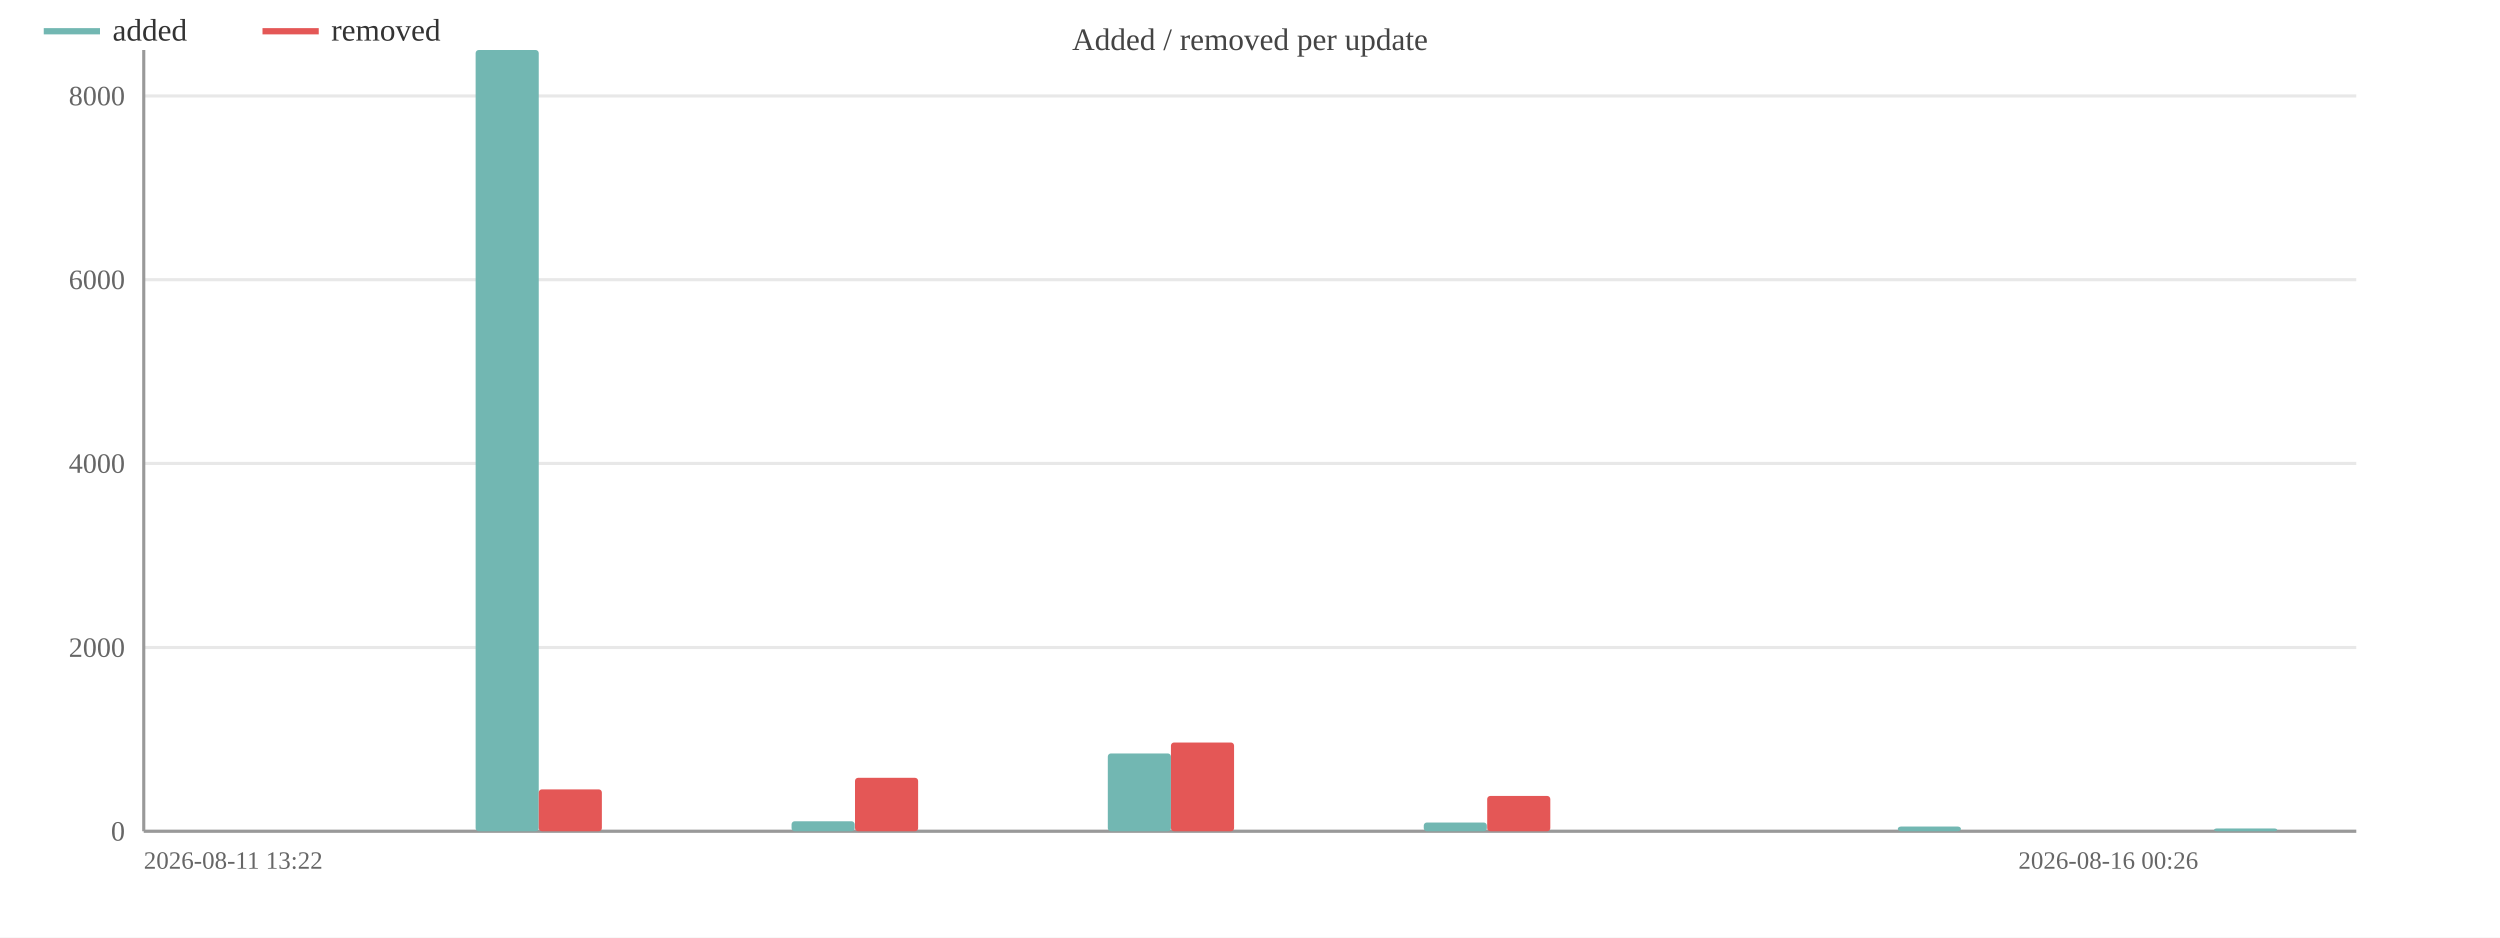
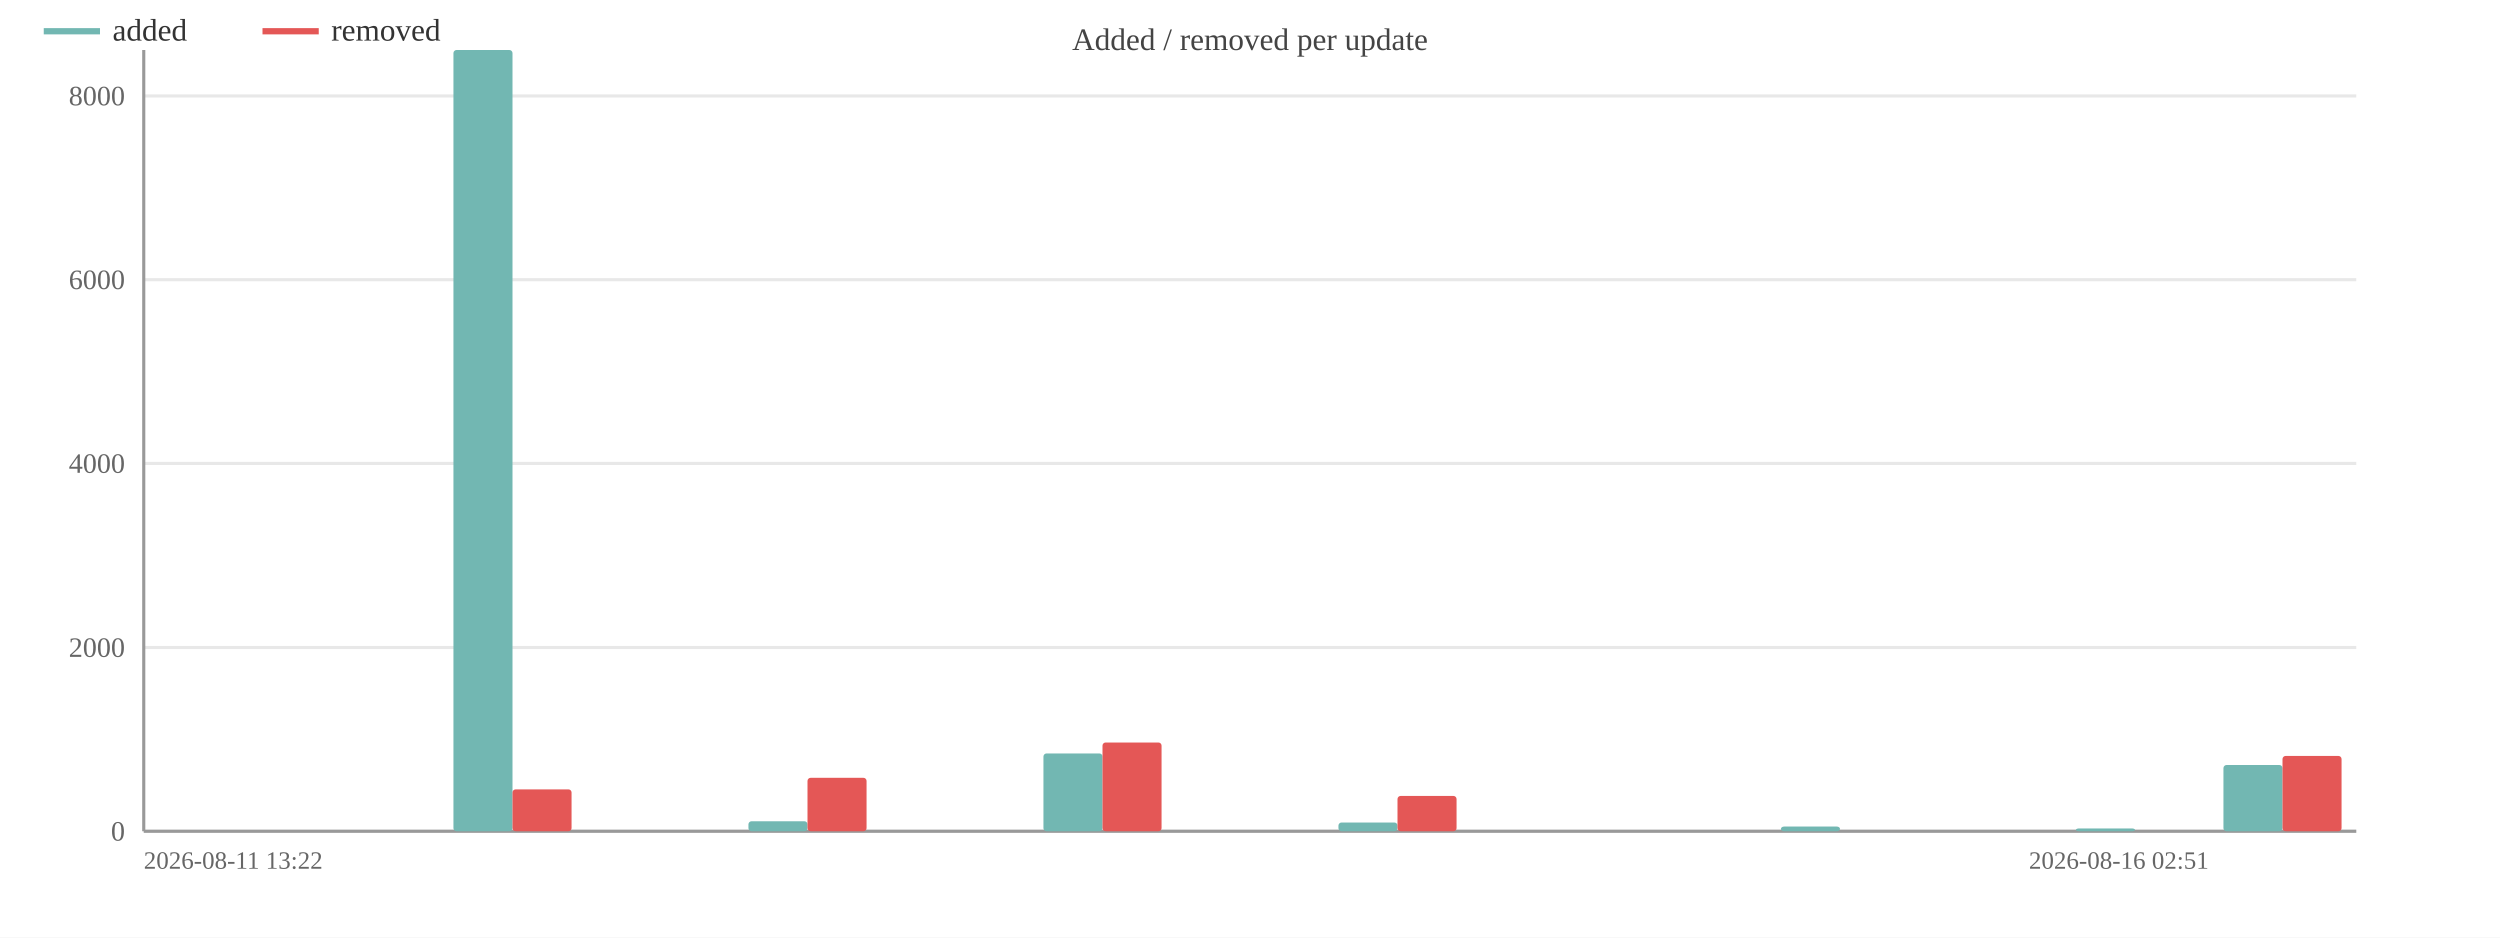
<svg xmlns="http://www.w3.org/2000/svg" width="800" height="300" viewBox="0 0 800 300">
  <rect width="800" height="300" fill="#ffffff" />
  <text x="400.0" y="16" font-size="10" text-anchor="middle" fill="#444">Added / removed per update</text>
  <line x1="46" y1="266.0" x2="754" y2="266.0" stroke="#e8e8e8" />
  <text x="40" y="269.0" font-size="9" text-anchor="end" fill="#666">0</text>
  <line x1="46" y1="207.2" x2="754" y2="207.2" stroke="#e8e8e8" />
  <text x="40" y="210.2" font-size="9" text-anchor="end" fill="#666">2000</text>
  <line x1="46" y1="148.3" x2="754" y2="148.3" stroke="#e8e8e8" />
  <text x="40" y="151.3" font-size="9" text-anchor="end" fill="#666">4000</text>
  <line x1="46" y1="89.5" x2="754" y2="89.5" stroke="#e8e8e8" />
  <text x="40" y="92.5" font-size="9" text-anchor="end" fill="#666">6000</text>
  <line x1="46" y1="30.7" x2="754" y2="30.7" stroke="#e8e8e8" />
  <text x="40" y="33.7" font-size="9" text-anchor="end" fill="#666">8000</text>
  <line x1="46" y1="16" x2="46" y2="266" stroke="#999" />
  <line x1="46" y1="266" x2="754" y2="266" stroke="#999" />
-   <rect x="51.1" y="266.0" width="20.2" height="0.0" fill="#72b7b2" rx="1" />
-   <rect x="71.3" y="266.0" width="20.2" height="0.0" fill="#e45756" rx="1" />
-   <rect x="101.6" y="266.0" width="20.2" height="0.0" fill="#72b7b2" rx="1" />
-   <rect x="121.9" y="266.0" width="20.2" height="0.0" fill="#e45756" rx="1" />
-   <rect x="152.2" y="16.0" width="20.2" height="250.0" fill="#72b7b2" rx="1" />
-   <rect x="172.4" y="252.6" width="20.2" height="13.4" fill="#e45756" rx="1" />
-   <rect x="202.8" y="266.0" width="20.2" height="0.0" fill="#72b7b2" rx="1" />
-   <rect x="223.0" y="266.0" width="20.2" height="0.0" fill="#e45756" rx="1" />
-   <rect x="253.3" y="262.8" width="20.2" height="3.2" fill="#72b7b2" rx="1" />
-   <rect x="273.6" y="248.9" width="20.2" height="17.1" fill="#e45756" rx="1" />
-   <rect x="303.9" y="266.0" width="20.2" height="0.0" fill="#72b7b2" rx="1" />
-   <rect x="324.1" y="266.0" width="20.2" height="0.0" fill="#e45756" rx="1" />
-   <rect x="354.5" y="241.1" width="20.2" height="24.9" fill="#72b7b2" rx="1" />
-   <rect x="374.7" y="237.6" width="20.2" height="28.4" fill="#e45756" rx="1" />
-   <rect x="405.1" y="266.0" width="20.2" height="0.0" fill="#72b7b2" rx="1" />
-   <rect x="425.3" y="266.0" width="20.2" height="0.0" fill="#e45756" rx="1" />
-   <rect x="455.6" y="263.2" width="20.2" height="2.8" fill="#72b7b2" rx="1" />
-   <rect x="475.9" y="254.7" width="20.2" height="11.3" fill="#e45756" rx="1" />
-   <rect x="506.2" y="266.0" width="20.2" height="0.0" fill="#72b7b2" rx="1" />
-   <rect x="526.4" y="266.0" width="20.2" height="0.0" fill="#e45756" rx="1" />
-   <rect x="556.8" y="266.0" width="20.2" height="0.0" fill="#72b7b2" rx="1" />
-   <rect x="577.0" y="266.0" width="20.2" height="0.0" fill="#e45756" rx="1" />
-   <rect x="607.3" y="264.5" width="20.2" height="1.5" fill="#72b7b2" rx="1" />
-   <rect x="627.6" y="266.0" width="20.2" height="0.0" fill="#e45756" rx="1" />
-   <rect x="657.9" y="266.0" width="20.2" height="0.0" fill="#72b7b2" rx="1" />
-   <rect x="678.1" y="266.0" width="20.2" height="0.0" fill="#e45756" rx="1" />
-   <rect x="708.5" y="265.1" width="20.2" height="0.9" fill="#72b7b2" rx="1" />
-   <rect x="728.7" y="266.0" width="20.2" height="0.0" fill="#e45756" rx="1" />
+   <rect x="50.7" y="266.0" width="18.9" height="0.0" fill="#72b7b2" rx="1" />
+   <rect x="69.6" y="266.0" width="18.9" height="0.0" fill="#e45756" rx="1" />
+   <rect x="97.9" y="266.0" width="18.9" height="0.0" fill="#72b7b2" rx="1" />
+   <rect x="116.8" y="266.0" width="18.9" height="0.0" fill="#e45756" rx="1" />
+   <rect x="145.1" y="16.0" width="18.9" height="250.0" fill="#72b7b2" rx="1" />
+   <rect x="164.0" y="252.6" width="18.9" height="13.4" fill="#e45756" rx="1" />
+   <rect x="192.3" y="266.0" width="18.9" height="0.0" fill="#72b7b2" rx="1" />
+   <rect x="211.2" y="266.0" width="18.9" height="0.0" fill="#e45756" rx="1" />
+   <rect x="239.5" y="262.8" width="18.9" height="3.2" fill="#72b7b2" rx="1" />
+   <rect x="258.4" y="248.9" width="18.9" height="17.1" fill="#e45756" rx="1" />
+   <rect x="286.7" y="266.0" width="18.9" height="0.0" fill="#72b7b2" rx="1" />
+   <rect x="305.6" y="266.0" width="18.9" height="0.0" fill="#e45756" rx="1" />
+   <rect x="333.9" y="241.1" width="18.9" height="24.9" fill="#72b7b2" rx="1" />
+   <rect x="352.8" y="237.6" width="18.9" height="28.4" fill="#e45756" rx="1" />
+   <rect x="381.1" y="266.0" width="18.9" height="0.0" fill="#72b7b2" rx="1" />
+   <rect x="400.0" y="266.0" width="18.9" height="0.0" fill="#e45756" rx="1" />
+   <rect x="428.3" y="263.2" width="18.9" height="2.8" fill="#72b7b2" rx="1" />
+   <rect x="447.2" y="254.7" width="18.9" height="11.3" fill="#e45756" rx="1" />
+   <rect x="475.5" y="266.0" width="18.9" height="0.0" fill="#72b7b2" rx="1" />
+   <rect x="494.4" y="266.0" width="18.9" height="0.0" fill="#e45756" rx="1" />
+   <rect x="522.7" y="266.0" width="18.9" height="0.0" fill="#72b7b2" rx="1" />
+   <rect x="541.6" y="266.0" width="18.9" height="0.0" fill="#e45756" rx="1" />
+   <rect x="569.9" y="264.5" width="18.9" height="1.5" fill="#72b7b2" rx="1" />
+   <rect x="588.8" y="266.0" width="18.9" height="0.0" fill="#e45756" rx="1" />
+   <rect x="617.1" y="266.0" width="18.9" height="0.0" fill="#72b7b2" rx="1" />
+   <rect x="636.0" y="266.0" width="18.9" height="0.0" fill="#e45756" rx="1" />
+   <rect x="664.3" y="265.1" width="18.9" height="0.9" fill="#72b7b2" rx="1" />
+   <rect x="683.2" y="266.0" width="18.9" height="0.0" fill="#e45756" rx="1" />
+   <rect x="711.5" y="244.8" width="18.9" height="21.2" fill="#72b7b2" rx="1" />
+   <rect x="730.4" y="241.9" width="18.9" height="24.1" fill="#e45756" rx="1" />
  <text x="46" y="278" font-size="8" fill="#666">2026-08-11 13:22</text>
-   <text x="703.429" y="278" font-size="8" text-anchor="end" fill="#666">2026-08-16 00:26</text>
+   <text x="706.8" y="278" font-size="8" text-anchor="end" fill="#666">2026-08-16 02:51</text>
  <line x1="14" y1="10" x2="32" y2="10" stroke="#72b7b2" stroke-width="2" />
  <text x="36" y="13" font-size="10" fill="#333">added</text>
  <line x1="84.0" y1="10" x2="102.0" y2="10" stroke="#e45756" stroke-width="2" />
  <text x="106.0" y="13" font-size="10" fill="#333">removed</text>
</svg>
